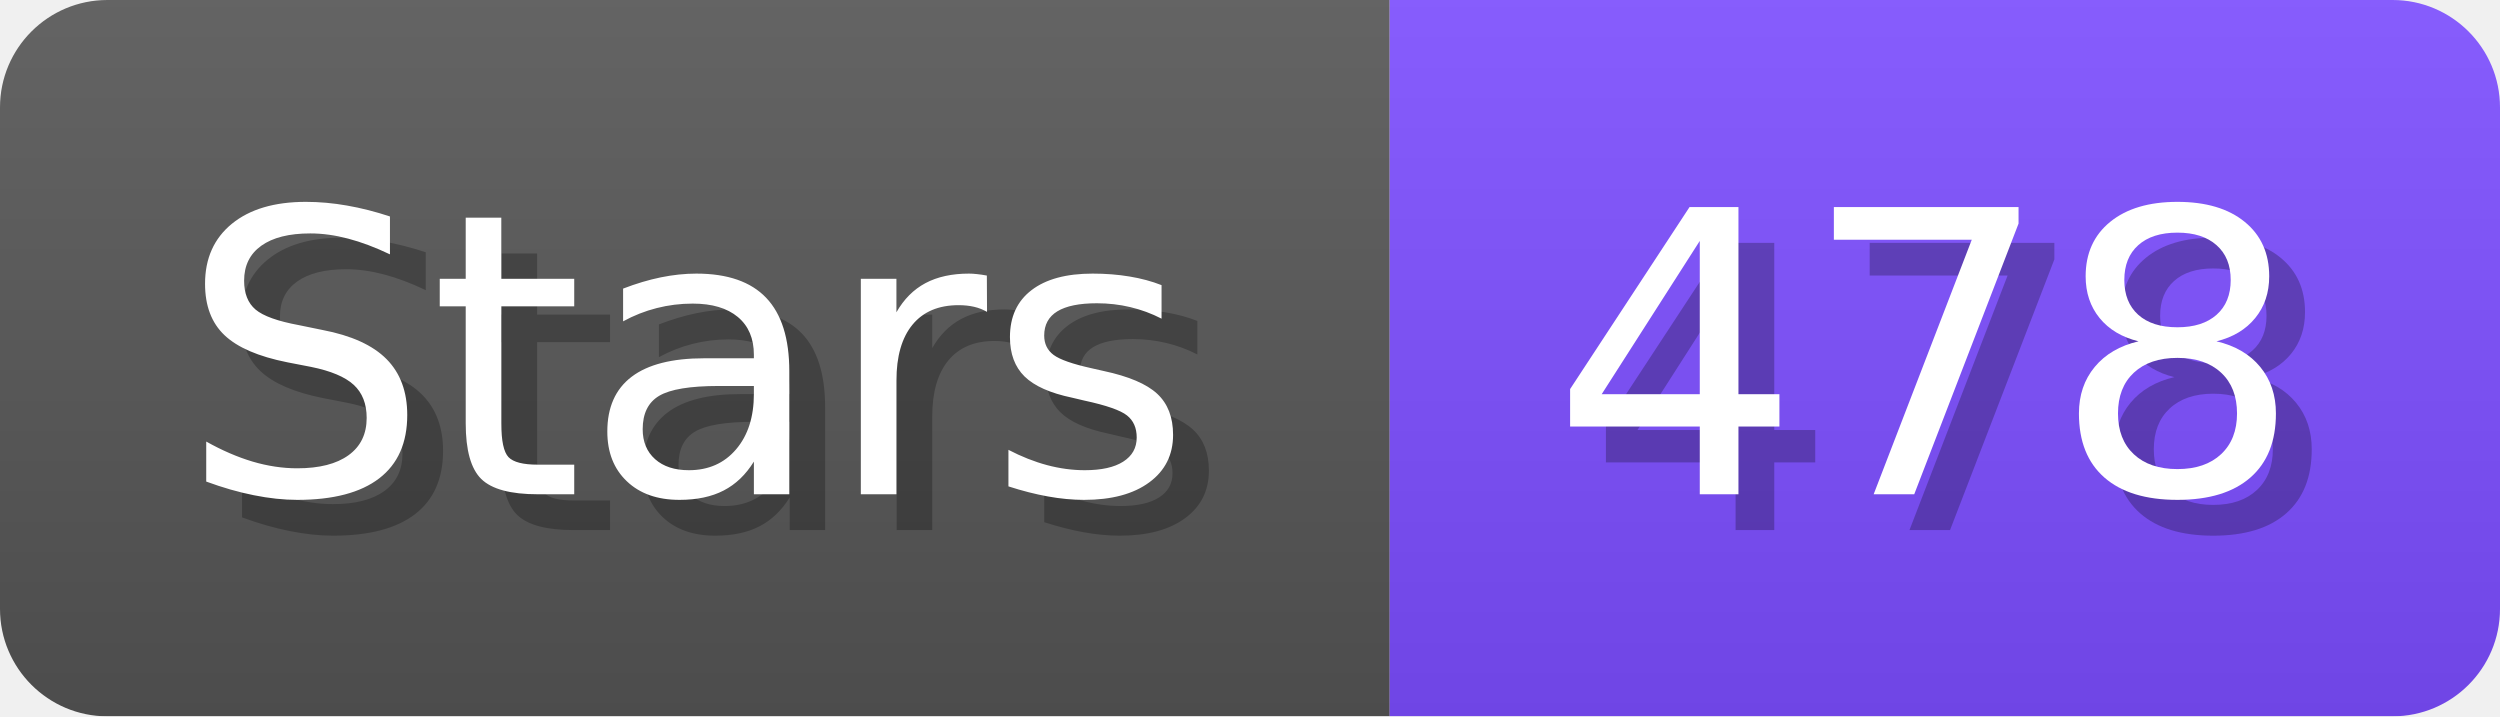
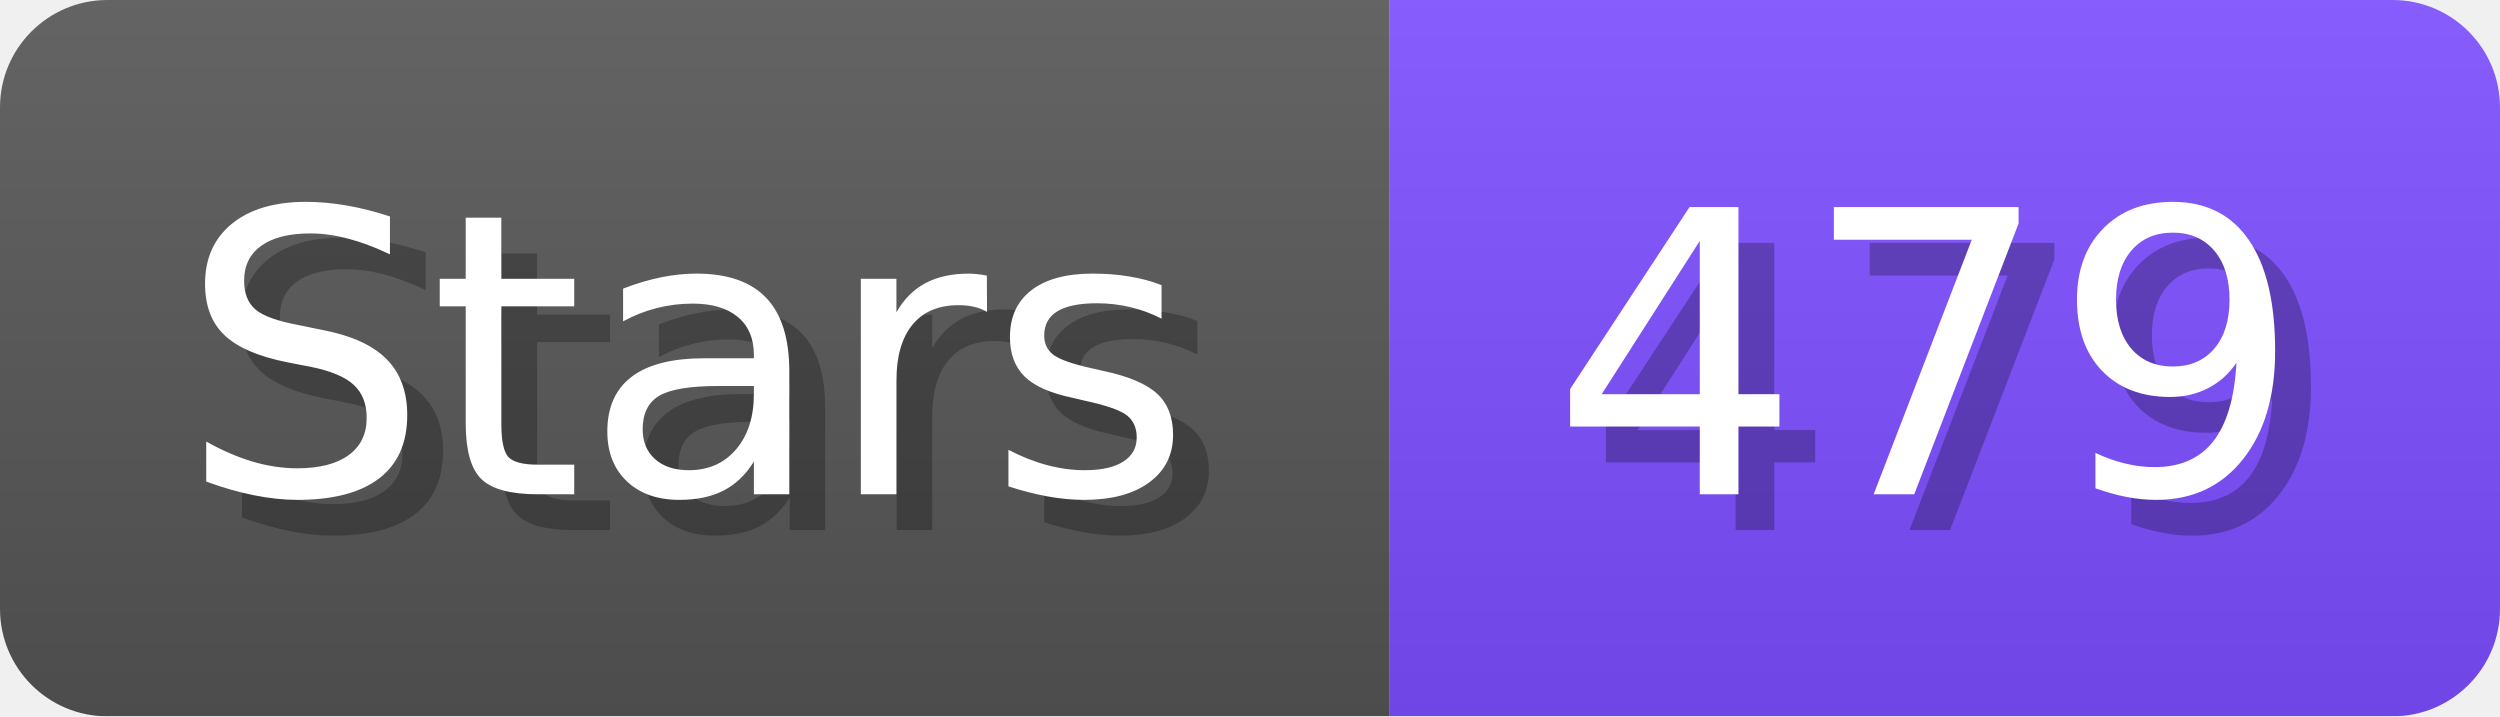
- <svg xmlns="http://www.w3.org/2000/svg" width="69.8" height="20" viewBox="0 0 698 200" role="img" aria-label="Stars: 478">
+ <svg xmlns="http://www.w3.org/2000/svg" width="69.8" height="20" viewBox="0 0 698 200" role="img" aria-label="Stars: 479">
  <linearGradient id="a" x2="0" y2="100%">
    <stop offset="0" stop-opacity=".1" stop-color="#EEE" />
    <stop offset="1" stop-opacity=".1" />
  </linearGradient>
  <mask id="m">
    <rect width="698" height="200" rx="30" fill="#FFF" />
  </mask>
  <g mask="url(#m)">
    <rect width="388" height="200" fill="#555" />
    <rect width="310" height="200" fill="#7C4DFF" x="388" />
    <rect width="698" height="200" fill="url(#a)" />
  </g>
  <g aria-hidden="true" fill="#fff" text-anchor="start" font-family="Verdana,DejaVu Sans,sans-serif" font-size="110">
    <text x="60" y="148" textLength="288" fill="#000" opacity="0.25">Stars</text>
    <text x="50" y="138" textLength="288">Stars</text>
-     <text x="443" y="148" textLength="210" fill="#000" opacity="0.25">478</text>
-     <text x="433" y="138" textLength="210">478</text>
+     <text x="443" y="148" textLength="210" fill="#000" opacity="0.25">479</text>
+     <text x="433" y="138" textLength="210">479</text>
  </g>
</svg>
